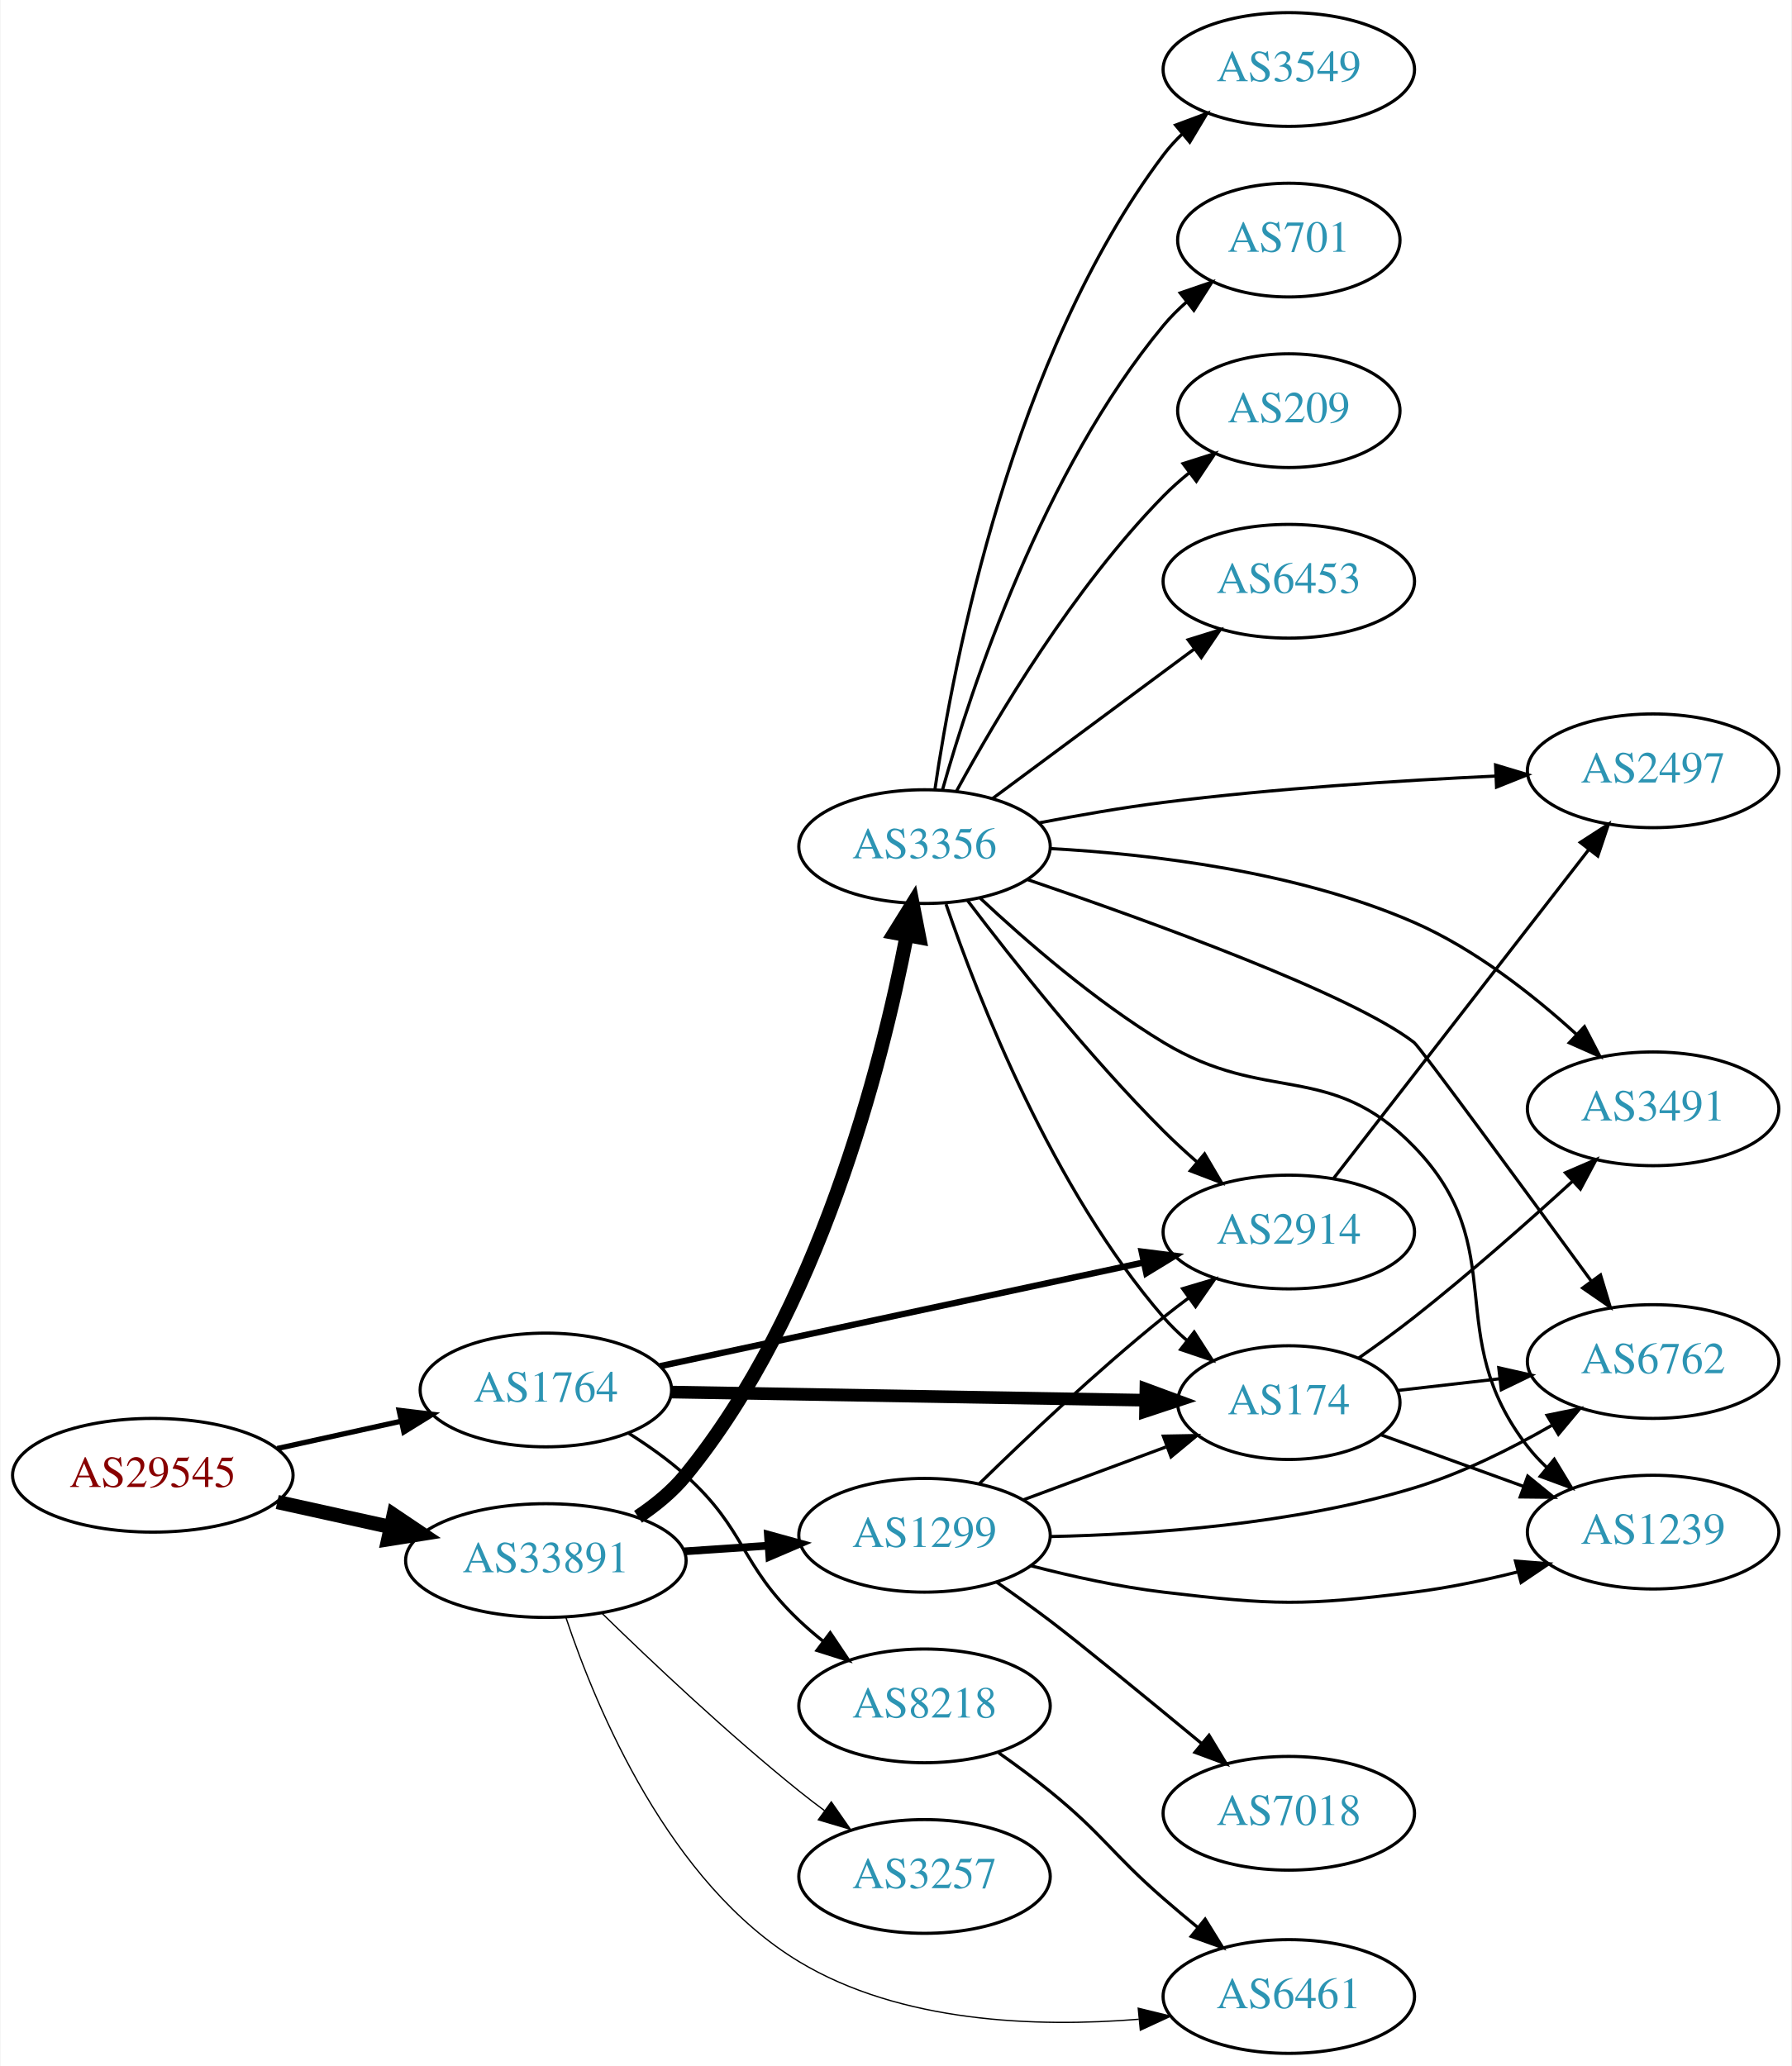
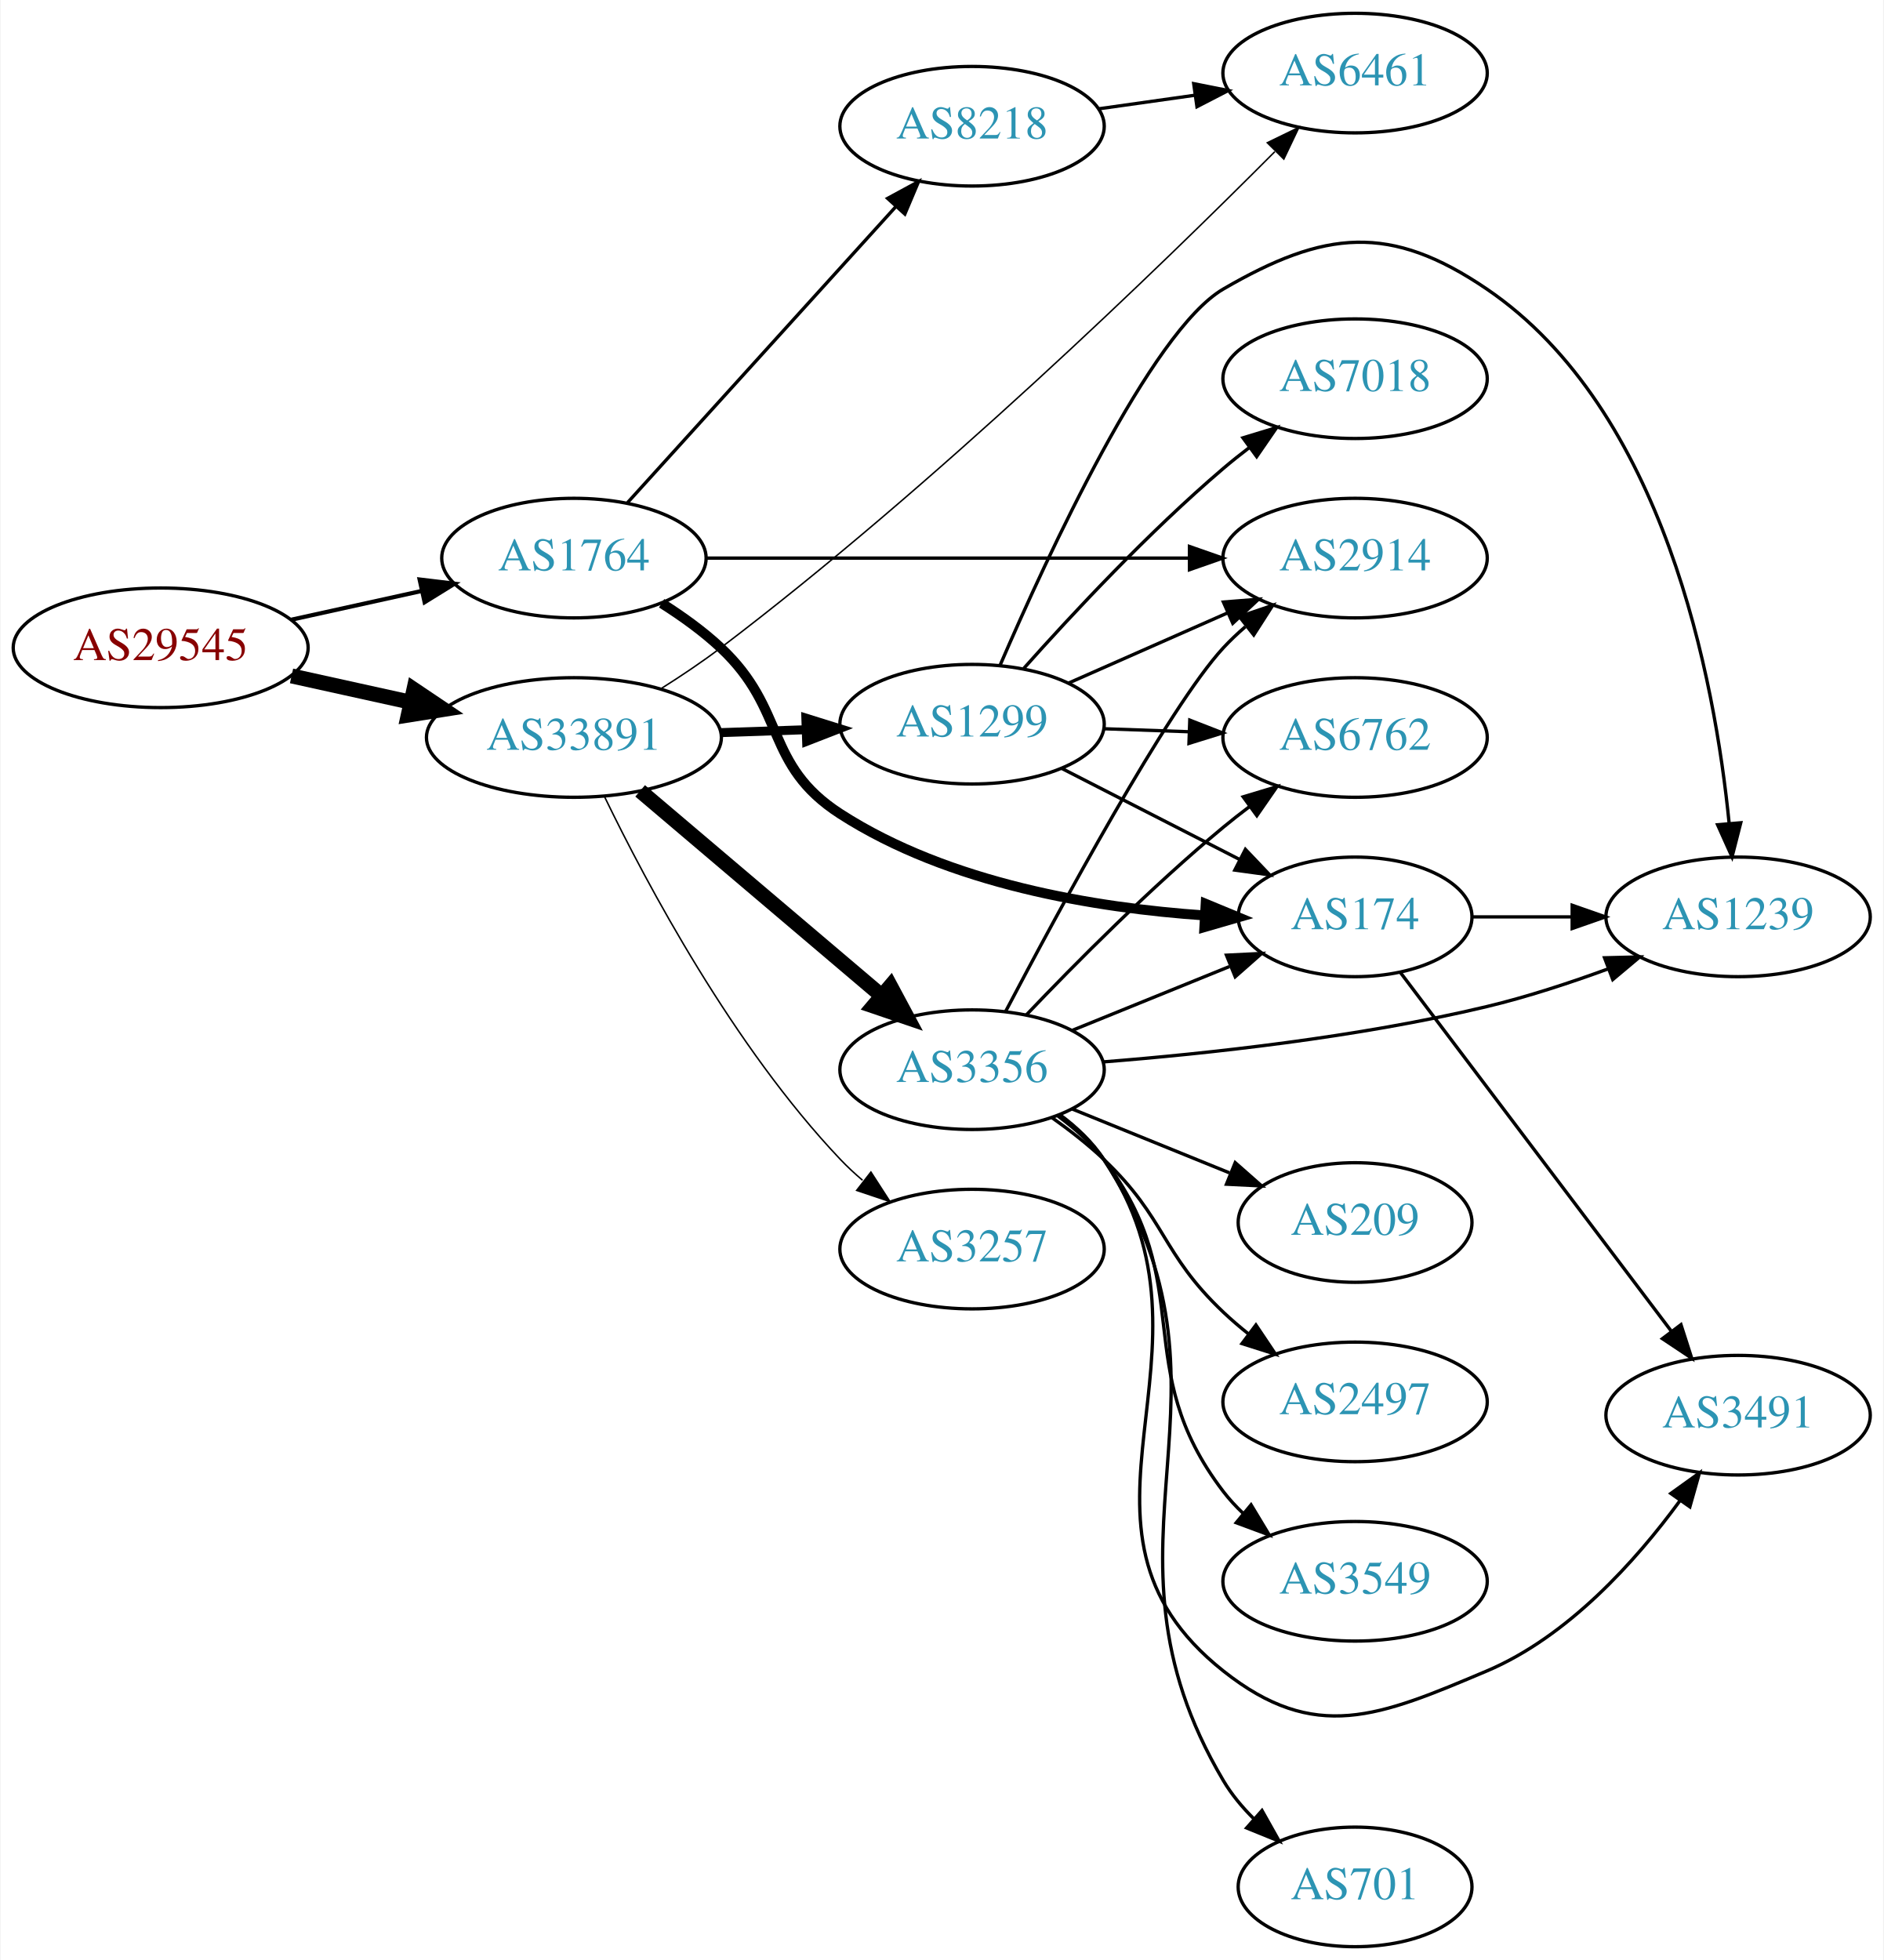
- <svg xmlns="http://www.w3.org/2000/svg" xmlns:xlink="http://www.w3.org/1999/xlink" width="567pt" height="654pt" viewBox="0.00 0.00 566.66 654.00">
-   <g id="graph0" class="graph" transform="scale(1 1) rotate(0) translate(4 650)">
-     <polygon fill="white" stroke="none" points="-4,4 -4,-650 562.663,-650 562.663,4 -4,4" />
+ <svg xmlns="http://www.w3.org/2000/svg" xmlns:xlink="http://www.w3.org/1999/xlink" width="567pt" height="590pt" viewBox="0.00 0.00 566.66 590.00">
+   <g id="graph0" class="graph" transform="scale(1 1) rotate(0) translate(4 586)">
+     <polygon fill="white" stroke="none" points="-4,4 -4,-586 562.663,-586 562.663,4 -4,4" />
    <g id="node1" class="node">
      <g id="a_node1">
        <a xlink:href="/asn/29545" xlink:title="AS29545 ~ Ringstrasse 5 [AT]">
-           <ellipse fill="#ffffff" stroke="black" cx="44.196" cy="-183" rx="44.393" ry="18" />
-           <text text-anchor="middle" x="44.196" y="-179.3" font-family="Times,serif" font-size="14.00" fill="#880000">AS29545</text>
+           <ellipse fill="#ffffff" stroke="black" cx="44.196" cy="-391" rx="44.393" ry="18" />
+           <text text-anchor="middle" x="44.196" y="-387.3" font-family="Times,serif" font-size="14.00" fill="#880000">AS29545</text>
        </a>
      </g>
    </g>
    <g id="node2" class="node">
      <g id="a_node2">
        <a xlink:href="/asn/1764" xlink:title="AS1764 ~ NEXTLAYER-AS [AT]">
-           <ellipse fill="#ffffff" stroke="black" cx="168.588" cy="-210" rx="39.794" ry="18" />
-           <text text-anchor="middle" x="168.588" y="-206.3" font-family="Times,serif" font-size="14.00" fill="#2c94b3">AS1764</text>
+           <ellipse fill="#ffffff" stroke="black" cx="168.588" cy="-418" rx="39.794" ry="18" />
+           <text text-anchor="middle" x="168.588" y="-414.3" font-family="Times,serif" font-size="14.00" fill="#2c94b3">AS1764</text>
        </a>
      </g>
    </g>
    <g id="edge1" class="edge">
-       <path fill="none" stroke="black" stroke-width="1.658" d="M83.586,-191.469C95.977,-194.202 109.824,-197.257 122.644,-200.085" />
-       <polygon fill="black" stroke="black" stroke-width="1.658" points="122.14,-203.558 132.659,-202.295 123.648,-196.722 122.14,-203.558" />
+       <path fill="none" stroke="black" stroke-width="1.25" d="M83.586,-399.469C95.977,-402.202 109.824,-405.257 122.644,-408.085" />
+       <polygon fill="black" stroke="black" stroke-width="1.25" points="122.14,-411.558 132.659,-410.295 123.648,-404.722 122.14,-411.558" />
    </g>
    <g id="node3" class="node">
      <g id="a_node3">
        <a xlink:href="/asn/33891" xlink:title="AS33891 ~ CORE-BACKBONE GMBH GLOBAL NETWORK [DE]">
-           <ellipse fill="#ffffff" stroke="black" cx="168.588" cy="-156" rx="44.393" ry="18" />
-           <text text-anchor="middle" x="168.588" y="-152.3" font-family="Times,serif" font-size="14.00" fill="#2c94b3">AS33891</text>
+           <ellipse fill="#ffffff" stroke="black" cx="168.588" cy="-364" rx="44.393" ry="18" />
+           <text text-anchor="middle" x="168.588" y="-360.3" font-family="Times,serif" font-size="14.00" fill="#2c94b3">AS33891</text>
        </a>
      </g>
    </g>
    <g id="edge2" class="edge">
-       <path fill="none" stroke="black" stroke-width="4.5" d="M83.586,-174.531C94.978,-172.018 107.6,-169.233 119.525,-166.603" />
-       <polygon fill="black" stroke="black" stroke-width="4.5" points="120.418,-170.438 129.335,-164.439 118.721,-162.748 120.418,-170.438" />
+       <path fill="none" stroke="black" stroke-width="4.5" d="M83.586,-382.531C94.978,-380.018 107.6,-377.233 119.525,-374.603" />
+       <polygon fill="black" stroke="black" stroke-width="4.5" points="120.418,-378.438 129.335,-372.439 118.721,-370.748 120.418,-378.438" />
    </g>
    <g id="node4" class="node">
      <g id="a_node4">
-         <a xlink:href="/asn/2914" xlink:title="AS2914 ~ NTT America, Inc. [US]">
-           <ellipse fill="#ffffff" stroke="black" cx="403.724" cy="-260" rx="39.794" ry="18" />
-           <text text-anchor="middle" x="403.724" y="-256.3" font-family="Times,serif" font-size="14.00" fill="#2c94b3">AS2914</text>
+         <a xlink:href="/asn/174" xlink:title="AS174 ~ Cogent Communications [US]">
+           <ellipse fill="#ffffff" stroke="black" cx="403.724" cy="-310" rx="35.194" ry="18" />
+           <text text-anchor="middle" x="403.724" y="-306.3" font-family="Times,serif" font-size="14.00" fill="#2c94b3">AS174</text>
        </a>
      </g>
    </g>
    <g id="edge3" class="edge">
-       <path fill="none" stroke="black" stroke-width="2" d="M204.743,-217.54C245.575,-226.297 313.027,-240.763 357.67,-250.338" />
-       <polygon fill="black" stroke="black" stroke-width="2" points="357.153,-253.806 367.664,-252.481 358.621,-246.962 357.153,-253.806" />
+       <path fill="none" stroke="black" stroke-width="3" d="M194.992,-404.407C201.158,-400.509 207.492,-395.958 212.784,-391 232.77,-372.281 225.771,-355.84 248.784,-341 281.553,-319.869 325.755,-312.673 358.387,-310.437" />
+       <polygon fill="black" stroke="black" stroke-width="3" points="358.756,-313.922 368.547,-309.874 358.368,-306.933 358.756,-313.922" />
    </g>
    <g id="node5" class="node">
      <g id="a_node5">
-         <a xlink:href="/asn/174" xlink:title="AS174 ~ Cogent Communications [US]">
-           <ellipse fill="#ffffff" stroke="black" cx="403.724" cy="-206" rx="35.194" ry="18" />
-           <text text-anchor="middle" x="403.724" y="-202.3" font-family="Times,serif" font-size="14.00" fill="#2c94b3">AS174</text>
+         <a xlink:href="/asn/2914" xlink:title="AS2914 ~ NTT America, Inc. [US]">
+           <ellipse fill="#ffffff" stroke="black" cx="403.724" cy="-418" rx="39.794" ry="18" />
+           <text text-anchor="middle" x="403.724" y="-414.3" font-family="Times,serif" font-size="14.00" fill="#2c94b3">AS2914</text>
        </a>
      </g>
    </g>
    <g id="edge4" class="edge">
-       <path fill="none" stroke="black" stroke-width="4" d="M208.348,-209.335C249.615,-208.627 314.827,-207.508 358.181,-206.764" />
-       <polygon fill="black" stroke="black" stroke-width="4" points="358.494,-210.259 368.433,-206.588 358.374,-203.261 358.494,-210.259" />
+       <path fill="none" stroke="black" d="M208.348,-418C248.264,-418 310.582,-418 353.853,-418" />
+       <polygon fill="black" stroke="black" points="353.872,-421.5 363.872,-418 353.872,-414.5 353.872,-421.5" />
    </g>
    <g id="node6" class="node">
      <g id="a_node6">
        <a xlink:href="/asn/8218" xlink:title="AS8218 ~ legacy Neotelecoms [FR]">
-           <ellipse fill="#ffffff" stroke="black" cx="288.431" cy="-110" rx="39.794" ry="18" />
-           <text text-anchor="middle" x="288.431" y="-106.3" font-family="Times,serif" font-size="14.00" fill="#2c94b3">AS8218</text>
+           <ellipse fill="#ffffff" stroke="black" cx="288.431" cy="-548" rx="39.794" ry="18" />
+           <text text-anchor="middle" x="288.431" y="-544.3" font-family="Times,serif" font-size="14.00" fill="#2c94b3">AS8218</text>
        </a>
      </g>
    </g>
    <g id="edge5" class="edge">
-       <path fill="none" stroke="black" d="M194.856,-196.259C201.024,-192.364 207.393,-187.851 212.784,-183 232.083,-165.635 229.936,-154.853 248.784,-137 251.161,-134.749 253.739,-132.542 256.396,-130.42" />
-       <polygon fill="black" stroke="black" points="258.587,-133.152 264.488,-124.353 254.388,-127.552 258.587,-133.152" />
+       <path fill="none" stroke="black" d="M184.753,-434.729C205.259,-457.351 241.964,-497.842 265.482,-523.786" />
+       <polygon fill="black" stroke="black" points="263.015,-526.277 272.324,-531.335 268.201,-521.575 263.015,-526.277" />
+     </g>
+     <g id="node9" class="node">
+       <g id="a_node9">
+         <a xlink:href="/asn/6461" xlink:title="AS6461 ~ Zayo Bandwidth [US]">
+           <ellipse fill="#ffffff" stroke="black" cx="403.724" cy="-564" rx="39.794" ry="18" />
+           <text text-anchor="middle" x="403.724" y="-560.3" font-family="Times,serif" font-size="14.00" fill="#2c94b3">AS6461</text>
+         </a>
+       </g>
+     </g>
+     <g id="edge12" class="edge">
+       <path fill="none" stroke="black" stroke-width="0.45" d="M194.771,-378.677C200.814,-382.486 207.146,-386.726 212.784,-391 276.89,-439.602 344.945,-505.591 379.566,-540.344" />
+       <polygon fill="black" stroke="black" stroke-width="0.45" points="377.305,-543.035 386.831,-547.672 382.276,-538.107 377.305,-543.035" />
    </g>
    <g id="node10" class="node">
      <g id="a_node10">
-         <a xlink:href="/asn/6461" xlink:title="AS6461 ~ Zayo Bandwidth [US]">
-           <ellipse fill="#ffffff" stroke="black" cx="403.724" cy="-18" rx="39.794" ry="18" />
-           <text text-anchor="middle" x="403.724" y="-14.3" font-family="Times,serif" font-size="14.00" fill="#2c94b3">AS6461</text>
-         </a>
-       </g>
-     </g>
-     <g id="edge14" class="edge">
-       <path fill="none" stroke="black" stroke-width="0.409" d="M174.983,-137.837C184.587,-109.085 207.61,-53.809 248.784,-29 280.883,-9.66 323.857,-8.169 356.242,-10.797" />
-       <polygon fill="black" stroke="black" stroke-width="0.409" points="356.066,-14.296 366.358,-11.777 356.742,-7.329 356.066,-14.296" />
+         <a xlink:href="/asn/1299" xlink:title="AS1299 ~ Telia Carrier [EU]">
+           <ellipse fill="#ffffff" stroke="black" cx="288.431" cy="-368" rx="39.794" ry="18" />
+           <text text-anchor="middle" x="288.431" y="-364.3" font-family="Times,serif" font-size="14.00" fill="#2c94b3">AS1299</text>
+         </a>
+       </g>
+     </g>
+     <g id="edge9" class="edge">
+       <path fill="none" stroke="black" stroke-width="2.7" d="M212.799,-365.467C221.112,-365.749 229.875,-366.046 238.357,-366.334" />
+       <polygon fill="black" stroke="black" stroke-width="2.7" points="238.403,-369.838 248.516,-366.679 238.64,-362.842 238.403,-369.838" />
+     </g>
+     <g id="node11" class="node">
+       <g id="a_node11">
+         <a xlink:href="/asn/3356" xlink:title="AS3356 ~ Level 3 Parent, LLC [US]">
+           <ellipse fill="#ffffff" stroke="black" cx="288.431" cy="-264" rx="39.794" ry="18" />
+           <text text-anchor="middle" x="288.431" y="-260.3" font-family="Times,serif" font-size="14.00" fill="#2c94b3">AS3356</text>
+         </a>
+       </g>
+     </g>
+     <g id="edge10" class="edge">
+       <path fill="none" stroke="black" stroke-width="4.5" d="M188.522,-347.933C208.223,-331.215 239.218,-304.913 261.256,-286.211" />
+       <polygon fill="black" stroke="black" stroke-width="4.5" points="263.856,-289.17 268.933,-279.697 258.76,-283.165 263.856,-289.17" />
    </g>
    <g id="node12" class="node">
      <g id="a_node12">
-         <a xlink:href="/asn/3356" xlink:title="AS3356 ~ Level 3 Parent, LLC [US]">
-           <ellipse fill="#ffffff" stroke="black" cx="288.431" cy="-382" rx="39.794" ry="18" />
-           <text text-anchor="middle" x="288.431" y="-378.3" font-family="Times,serif" font-size="14.00" fill="#2c94b3">AS3356</text>
+         <a xlink:href="/asn/3257" xlink:title="AS3257 ~ GTT [DE]">
+           <ellipse fill="#ffffff" stroke="black" cx="288.431" cy="-210" rx="39.794" ry="18" />
+           <text text-anchor="middle" x="288.431" y="-206.3" font-family="Times,serif" font-size="14.00" fill="#2c94b3">AS3257</text>
        </a>
      </g>
    </g>
    <g id="edge11" class="edge">
-       <path fill="none" stroke="black" stroke-width="4.5" d="M197.761,-169.855C203.284,-173.541 208.641,-177.934 212.784,-183 255.01,-234.633 274.822,-312.569 282.82,-353.918" />
-       <polygon fill="black" stroke="black" stroke-width="4.5" points="278.964,-354.721 284.647,-363.843 286.709,-353.296 278.964,-354.721" />
-     </g>
-     <g id="node13" class="node">
-       <g id="a_node13">
-         <a xlink:href="/asn/1299" xlink:title="AS1299 ~ Telia Carrier [EU]">
-           <ellipse fill="#ffffff" stroke="black" cx="288.431" cy="-164" rx="39.794" ry="18" />
-           <text text-anchor="middle" x="288.431" y="-160.3" font-family="Times,serif" font-size="14.00" fill="#2c94b3">AS1299</text>
-         </a>
-       </g>
-     </g>
-     <g id="edge12" class="edge">
-       <path fill="none" stroke="black" stroke-width="2.455" d="M212.465,-158.911C221.074,-159.495 230.177,-160.113 238.96,-160.709" />
-       <polygon fill="black" stroke="black" stroke-width="2.455" points="238.861,-164.211 249.075,-161.396 239.335,-157.227 238.861,-164.211" />
-     </g>
-     <g id="node14" class="node">
-       <g id="a_node14">
-         <a xlink:href="/asn/3257" xlink:title="AS3257 ~ GTT [DE]">
-           <ellipse fill="#ffffff" stroke="black" cx="288.431" cy="-56" rx="39.794" ry="18" />
-           <text text-anchor="middle" x="288.431" y="-52.3" font-family="Times,serif" font-size="14.00" fill="#2c94b3">AS3257</text>
-         </a>
-       </g>
-     </g>
-     <g id="edge13" class="edge">
-       <path fill="none" stroke="black" stroke-width="0.409" d="M186.296,-139.359C201.929,-124.093 226.197,-101.163 248.784,-83 251.336,-80.948 254.033,-78.879 256.769,-76.847" />
-       <polygon fill="black" stroke="black" stroke-width="0.409" points="258.922,-79.609 264.983,-70.919 254.826,-73.933 258.922,-79.609" />
-     </g>
-     <g id="node11" class="node">
-       <g id="a_node11">
-         <a xlink:href="/asn/2497" xlink:title="AS2497 ~ Internet Initiative Japan Inc. [JP]">
-           <ellipse fill="#ffffff" stroke="black" cx="519.017" cy="-406" rx="39.794" ry="18" />
-           <text text-anchor="middle" x="519.017" y="-402.3" font-family="Times,serif" font-size="14.00" fill="#2c94b3">AS2497</text>
-         </a>
-       </g>
-     </g>
-     <g id="edge10" class="edge">
-       <path fill="none" stroke="black" d="M417.942,-277.034C437.811,-302.639 475.495,-351.202 498.523,-380.879" />
-       <polygon fill="black" stroke="black" points="495.987,-383.32 504.883,-389.075 501.518,-379.029 495.987,-383.32" />
+       <path fill="none" stroke="black" stroke-width="0.45" d="M177.87,-346.036C190.514,-319.93 216.586,-270.925 248.784,-237 250.844,-234.829 253.104,-232.728 255.465,-230.721" />
+       <polygon fill="black" stroke="black" stroke-width="0.45" points="257.988,-233.192 263.735,-224.292 253.692,-227.666 257.988,-233.192" />
    </g>
    <g id="node7" class="node">
      <g id="a_node7">
-         <a xlink:href="/asn/6762" xlink:title="AS6762 ~ TELECOM ITALIA SPARKLE S.p.A. [IT]">
-           <ellipse fill="#ffffff" stroke="black" cx="519.017" cy="-219" rx="39.794" ry="18" />
-           <text text-anchor="middle" x="519.017" y="-215.3" font-family="Times,serif" font-size="14.00" fill="#2c94b3">AS6762</text>
+         <a xlink:href="/asn/1239" xlink:title="AS1239 ~ Sprint [US]">
+           <ellipse fill="#ffffff" stroke="black" cx="519.017" cy="-310" rx="39.794" ry="18" />
+           <text text-anchor="middle" x="519.017" y="-306.3" font-family="Times,serif" font-size="14.00" fill="#2c94b3">AS1239</text>
        </a>
      </g>
    </g>
    <g id="edge6" class="edge">
-       <path fill="none" stroke="black" d="M438.103,-209.83C448.193,-210.988 459.476,-212.283 470.311,-213.526" />
-       <polygon fill="black" stroke="black" points="470.174,-217.033 480.508,-214.696 470.972,-210.079 470.174,-217.033" />
+       <path fill="none" stroke="black" d="M439.023,-310C448.4,-310 458.75,-310 468.785,-310" />
+       <polygon fill="black" stroke="black" points="469.074,-313.5 479.074,-310 469.074,-306.5 469.074,-313.5" />
    </g>
    <g id="node8" class="node">
      <g id="a_node8">
        <a xlink:href="/asn/3491" xlink:title="AS3491 ~ PCCW Global, Inc. [US]">
-           <ellipse fill="#ffffff" stroke="black" cx="519.017" cy="-299" rx="39.794" ry="18" />
-           <text text-anchor="middle" x="519.017" y="-295.3" font-family="Times,serif" font-size="14.00" fill="#2c94b3">AS3491</text>
+           <ellipse fill="#ffffff" stroke="black" cx="519.017" cy="-160" rx="39.794" ry="18" />
+           <text text-anchor="middle" x="519.017" y="-156.3" font-family="Times,serif" font-size="14.00" fill="#2c94b3">AS3491</text>
        </a>
      </g>
    </g>
    <g id="edge7" class="edge">
-       <path fill="none" stroke="black" d="M425.9,-220.146C431.663,-224.17 437.84,-228.646 443.37,-233 460.688,-246.633 479.257,-263.043 493.543,-276.09" />
-       <polygon fill="black" stroke="black" points="491.274,-278.759 501.003,-282.953 496.013,-273.607 491.274,-278.759" />
-     </g>
-     <g id="node9" class="node">
-       <g id="a_node9">
-         <a xlink:href="/asn/1239" xlink:title="AS1239 ~ Sprint [US]">
-           <ellipse fill="#ffffff" stroke="black" cx="519.017" cy="-165" rx="39.794" ry="18" />
-           <text text-anchor="middle" x="519.017" y="-161.3" font-family="Times,serif" font-size="14.00" fill="#2c94b3">AS1239</text>
-         </a>
-       </g>
+       <path fill="none" stroke="black" d="M417.281,-293.374C437.081,-267.158 475.69,-216.04 498.935,-185.265" />
+       <polygon fill="black" stroke="black" points="501.821,-187.25 505.055,-177.161 496.235,-183.031 501.821,-187.25" />
    </g>
    <g id="edge8" class="edge">
-       <path fill="none" stroke="black" d="M432.729,-195.865C446.382,-190.924 463.047,-184.893 478.012,-179.478" />
-       <polygon fill="black" stroke="black" points="479.339,-182.719 487.552,-176.025 476.957,-176.137 479.339,-182.719" />
-     </g>
-     <g id="edge9" class="edge">
-       <path fill="none" stroke="black" d="M311.914,-95.124C317.321,-91.321 323,-87.134 328.077,-83 345.144,-69.105 347.48,-63.453 364.077,-49 367.527,-45.996 371.212,-42.902 374.885,-39.885" />
-       <polygon fill="black" stroke="black" points="377.241,-42.481 382.811,-33.469 372.836,-37.04 377.241,-42.481" />
+       <path fill="none" stroke="black" d="M326.527,-553.239C335.819,-554.551 345.911,-555.976 355.617,-557.347" />
+       <polygon fill="black" stroke="black" points="355.153,-560.816 365.544,-558.749 356.132,-553.885 355.153,-560.816" />
+     </g>
+     <g id="edge13" class="edge">
+       <path fill="none" stroke="black" d="M315.422,-354.694C331.297,-346.567 351.768,-336.086 368.897,-327.318" />
+       <polygon fill="black" stroke="black" points="370.712,-330.32 378.019,-322.648 367.522,-324.089 370.712,-330.32" />
+     </g>
+     <g id="edge14" class="edge">
+       <path fill="none" stroke="black" d="M317.436,-380.36C331.87,-386.73 349.671,-394.586 365.27,-401.47" />
+       <polygon fill="black" stroke="black" points="364.086,-404.774 374.648,-405.609 366.913,-398.37 364.086,-404.774" />
    </g>
    <g id="edge15" class="edge">
-       <path fill="none" stroke="black" d="M302.04,-364.943C316.222,-346.219 340.383,-315.675 364.077,-292 367.355,-288.725 370.939,-285.43 374.56,-282.264" />
-       <polygon fill="black" stroke="black" points="377.067,-284.727 382.443,-275.598 372.547,-279.382 377.067,-284.727" />
-     </g>
-     <g id="edge22" class="edge">
-       <path fill="none" stroke="black" d="M295.229,-363.804C305.428,-333.923 328.888,-273.716 364.077,-233 366.272,-230.461 368.754,-228.043 371.377,-225.772" />
-       <polygon fill="black" stroke="black" points="373.781,-228.336 379.515,-219.427 369.476,-222.815 373.781,-228.336" />
+       <path fill="none" stroke="black" d="M296.91,-385.845C311.063,-418.648 342.294,-486.341 364.077,-499 394.547,-516.707 414.231,-518.821 443.37,-499 496.884,-462.599 512.034,-381.311 516.323,-338.162" />
+       <polygon fill="black" stroke="black" points="519.822,-338.329 517.196,-328.064 512.848,-337.726 519.822,-338.329" />
+     </g>
+     <g id="node13" class="node">
+       <g id="a_node13">
+         <a xlink:href="/asn/6762" xlink:title="AS6762 ~ TELECOM ITALIA SPARKLE S.p.A. [IT]">
+           <ellipse fill="#ffffff" stroke="black" cx="403.724" cy="-364" rx="39.794" ry="18" />
+           <text text-anchor="middle" x="403.724" y="-360.3" font-family="Times,serif" font-size="14.00" fill="#2c94b3">AS6762</text>
+         </a>
+       </g>
+     </g>
+     <g id="edge16" class="edge">
+       <path fill="none" stroke="black" d="M328.103,-366.635C336.306,-366.345 345.07,-366.036 353.602,-365.734" />
+       <polygon fill="black" stroke="black" points="353.971,-369.224 363.841,-365.373 353.724,-362.228 353.971,-369.224" />
+     </g>
+     <g id="node14" class="node">
+       <g id="a_node14">
+         <a xlink:href="/asn/7018" xlink:title="AS7018 ~ AT&amp;T Services, Inc. [US]">
+           <ellipse fill="#ffffff" stroke="black" cx="403.724" cy="-472" rx="39.794" ry="18" />
+           <text text-anchor="middle" x="403.724" y="-468.3" font-family="Times,serif" font-size="14.00" fill="#2c94b3">AS7018</text>
+         </a>
+       </g>
    </g>
    <g id="edge17" class="edge">
-       <path fill="none" stroke="black" d="M320.93,-371.599C359.922,-358.337 423.604,-335.297 443.37,-320 445.214,-318.573 477.942,-273.931 499.444,-244.482" />
-       <polygon fill="black" stroke="black" points="502.376,-246.402 505.443,-236.261 496.721,-242.276 502.376,-246.402" />
+       <path fill="none" stroke="black" d="M304.026,-384.828C318.495,-401.067 341.68,-425.928 364.077,-445 366.57,-447.122 369.227,-449.241 371.937,-451.305" />
+       <polygon fill="black" stroke="black" points="369.972,-454.204 380.11,-457.281 374.104,-448.553 369.972,-454.204" />
    </g>
    <g id="edge24" class="edge">
-       <path fill="none" stroke="black" d="M328.272,-381.38C360.347,-379.614 406.437,-374.13 443.37,-358 462.478,-349.655 480.891,-335.195 494.649,-322.68" />
-       <polygon fill="black" stroke="black" points="497.294,-324.997 502.181,-315.596 492.499,-319.897 497.294,-324.997" />
-     </g>
-     <g id="edge21" class="edge">
-       <path fill="none" stroke="black" d="M306.103,-365.638C320.541,-352.112 342.452,-333.073 364.077,-320 396.744,-300.252 416.816,-314.422 443.37,-287 474.78,-254.564 451.629,-227.625 479.37,-192 481.162,-189.699 483.203,-187.516 485.39,-185.462" />
-       <polygon fill="black" stroke="black" points="487.745,-188.057 493.234,-178.995 483.292,-182.656 487.745,-188.057" />
-     </g>
-     <g id="edge16" class="edge">
-       <path fill="none" stroke="black" d="M324.607,-389.5C337.028,-391.908 351.126,-394.371 364.077,-396 399.019,-400.395 438.681,-402.914 468.994,-404.324" />
-       <polygon fill="black" stroke="black" points="469.159,-407.834 479.303,-404.777 469.467,-400.841 469.159,-407.834" />
+       <path fill="none" stroke="black" d="M318.607,-275.846C333.02,-281.698 350.564,-288.822 365.893,-295.046" />
+       <polygon fill="black" stroke="black" points="365.01,-298.465 375.592,-298.984 367.643,-291.979 365.01,-298.465" />
+     </g>
+     <g id="edge18" class="edge">
+       <path fill="none" stroke="black" d="M298.468,-281.414C314.454,-311.844 347.584,-373.159 364.077,-391 366.109,-393.197 368.348,-395.318 370.695,-397.339" />
+       <polygon fill="black" stroke="black" points="368.908,-400.384 378.94,-403.791 373.222,-394.872 368.908,-400.384" />
+     </g>
+     <g id="edge26" class="edge">
+       <path fill="none" stroke="black" d="M327.813,-266.338C359.216,-268.822 404.611,-273.723 443.37,-283 455.516,-285.907 468.418,-290.14 480.017,-294.395" />
+       <polygon fill="black" stroke="black" points="478.818,-297.683 489.409,-297.946 481.293,-291.136 478.818,-297.683" />
+     </g>
+     <g id="edge25" class="edge">
+       <path fill="none" stroke="black" d="M314.708,-250.365C319.766,-246.622 324.589,-242.15 328.077,-237 367.493,-178.802 309.008,-126.681 364.077,-83 391.688,-61.1 410.917,-69.261 443.37,-83 467.829,-93.354 488.209,-116.08 501.46,-134.173" />
+       <polygon fill="black" stroke="black" points="498.77,-136.433 507.379,-142.608 504.5,-132.412 498.77,-136.433" />
+     </g>
+     <g id="edge19" class="edge">
+       <path fill="none" stroke="black" d="M304.736,-280.455C319.349,-295.796 342.305,-318.956 364.077,-337 366.598,-339.089 369.275,-341.184 371.997,-343.233" />
+       <polygon fill="black" stroke="black" points="370.042,-346.139 380.189,-349.187 374.157,-340.477 370.042,-346.139" />
    </g>
    <g id="node15" class="node">
      <g id="a_node15">
-         <a xlink:href="/asn/3549" xlink:title="AS3549 ~ Level 3 Parent, LLC [US]">
-           <ellipse fill="#ffffff" stroke="black" cx="403.724" cy="-628" rx="39.794" ry="18" />
-           <text text-anchor="middle" x="403.724" y="-624.3" font-family="Times,serif" font-size="14.00" fill="#2c94b3">AS3549</text>
-         </a>
-       </g>
-     </g>
-     <g id="edge18" class="edge">
-       <path fill="none" stroke="black" d="M291.74,-400.234C297.578,-440.216 316.036,-537.111 364.077,-601 365.83,-603.33 367.843,-605.535 370.01,-607.604" />
-       <polygon fill="black" stroke="black" points="367.892,-610.395 377.818,-614.1 372.369,-605.014 367.892,-610.395" />
+         <a xlink:href="/asn/701" xlink:title="AS701 ~ UUNET [US]">
+           <ellipse fill="#ffffff" stroke="black" cx="403.724" cy="-18" rx="35.194" ry="18" />
+           <text text-anchor="middle" x="403.724" y="-14.3" font-family="Times,serif" font-size="14.00" fill="#2c94b3">AS701</text>
+         </a>
+       </g>
+     </g>
+     <g id="edge20" class="edge">
+       <path fill="none" stroke="black" d="M314.86,-250.465C319.91,-246.718 324.691,-242.218 328.077,-237 374.147,-166 320.948,-122.824 364.077,-50 366.555,-45.817 369.789,-41.937 373.332,-38.426" />
+       <polygon fill="black" stroke="black" points="375.707,-40.998 380.895,-31.761 371.079,-35.747 375.707,-40.998" />
    </g>
    <g id="node16" class="node">
      <g id="a_node16">
-         <a xlink:href="/asn/701" xlink:title="AS701 ~ UUNET [US]">
-           <ellipse fill="#ffffff" stroke="black" cx="403.724" cy="-574" rx="35.194" ry="18" />
-           <text text-anchor="middle" x="403.724" y="-570.3" font-family="Times,serif" font-size="14.00" fill="#2c94b3">AS701</text>
-         </a>
-       </g>
-     </g>
-     <g id="edge19" class="edge">
-       <path fill="none" stroke="black" d="M294.076,-399.827C303.164,-432.051 325.817,-500.918 364.077,-547 366.221,-549.582 368.669,-552.029 371.269,-554.319" />
-       <polygon fill="black" stroke="black" points="369.35,-557.262 379.374,-560.692 373.677,-551.76 369.35,-557.262" />
+         <a xlink:href="/asn/209" xlink:title="AS209 ~ CenturyLink Communications, LLC [US]">
+           <ellipse fill="#ffffff" stroke="black" cx="403.724" cy="-218" rx="35.194" ry="18" />
+           <text text-anchor="middle" x="403.724" y="-214.3" font-family="Times,serif" font-size="14.00" fill="#2c94b3">AS209</text>
+         </a>
+       </g>
+     </g>
+     <g id="edge21" class="edge">
+       <path fill="none" stroke="black" d="M318.607,-252.154C333.02,-246.302 350.564,-239.178 365.893,-232.954" />
+       <polygon fill="black" stroke="black" points="367.643,-236.021 375.592,-229.016 365.01,-229.535 367.643,-236.021" />
    </g>
    <g id="node17" class="node">
      <g id="a_node17">
-         <a xlink:href="/asn/209" xlink:title="AS209 ~ CenturyLink Communications, LLC [US]">
-           <ellipse fill="#ffffff" stroke="black" cx="403.724" cy="-520" rx="35.194" ry="18" />
-           <text text-anchor="middle" x="403.724" y="-516.3" font-family="Times,serif" font-size="14.00" fill="#2c94b3">AS209</text>
-         </a>
-       </g>
-     </g>
-     <g id="edge20" class="edge">
-       <path fill="none" stroke="black" d="M298.567,-399.598C311.172,-422.783 335.597,-464.008 364.077,-493 366.562,-495.529 369.312,-497.975 372.166,-500.294" />
-       <polygon fill="black" stroke="black" points="370.259,-503.239 380.354,-506.455 374.468,-497.646 370.259,-503.239" />
+         <a xlink:href="/asn/2497" xlink:title="AS2497 ~ Internet Initiative Japan Inc. [JP]">
+           <ellipse fill="#ffffff" stroke="black" cx="403.724" cy="-164" rx="39.794" ry="18" />
+           <text text-anchor="middle" x="403.724" y="-160.3" font-family="Times,serif" font-size="14.00" fill="#2c94b3">AS2497</text>
+         </a>
+       </g>
+     </g>
+     <g id="edge22" class="edge">
+       <path fill="none" stroke="black" d="M312.373,-249.647C317.767,-245.828 323.323,-241.503 328.077,-237 346.925,-219.147 345.229,-208.853 364.077,-191 366.454,-188.749 369.032,-186.542 371.689,-184.42" />
+       <polygon fill="black" stroke="black" points="373.88,-187.152 379.781,-178.353 369.681,-181.552 373.88,-187.152" />
    </g>
    <g id="node18" class="node">
      <g id="a_node18">
-         <a xlink:href="/asn/6453" xlink:title="AS6453 ~ TATA COMMUNICATIONS (AMERICA) INC [US]">
-           <ellipse fill="#ffffff" stroke="black" cx="403.724" cy="-466" rx="39.794" ry="18" />
-           <text text-anchor="middle" x="403.724" y="-462.3" font-family="Times,serif" font-size="14.00" fill="#2c94b3">AS6453</text>
+         <a xlink:href="/asn/3549" xlink:title="AS3549 ~ Level 3 Parent, LLC [US]">
+           <ellipse fill="#ffffff" stroke="black" cx="403.724" cy="-110" rx="39.794" ry="18" />
+           <text text-anchor="middle" x="403.724" y="-106.3" font-family="Times,serif" font-size="14.00" fill="#2c94b3">AS3549</text>
        </a>
      </g>
    </g>
    <g id="edge23" class="edge">
-       <path fill="none" stroke="black" d="M309.947,-397.212C327.802,-410.45 353.875,-429.781 373.837,-444.583" />
-       <polygon fill="black" stroke="black" points="371.86,-447.473 381.977,-450.618 376.029,-441.85 371.86,-447.473" />
-     </g>
-     <g id="edge25" class="edge">
-       <path fill="none" stroke="black" d="M305.745,-180.297C320.491,-194.726 343.047,-216.065 364.077,-233 366.627,-235.053 369.324,-237.124 372.059,-239.157" />
-       <polygon fill="black" stroke="black" points="370.115,-242.071 380.272,-245.086 374.212,-236.395 370.115,-242.071" />
-     </g>
-     <g id="edge26" class="edge">
-       <path fill="none" stroke="black" d="M319.791,-175.255C333.637,-180.388 350.176,-186.519 364.828,-191.951" />
-       <polygon fill="black" stroke="black" points="364.021,-195.385 374.614,-195.579 366.454,-188.821 364.021,-195.385" />
-     </g>
-     <g id="edge28" class="edge">
-       <path fill="none" stroke="black" d="M328.202,-163.597C359.832,-164.253 405.34,-167.464 443.37,-179 458.428,-183.568 473.942,-191.307 486.899,-198.768" />
-       <polygon fill="black" stroke="black" points="485.458,-201.984 495.839,-204.103 489.045,-195.973 485.458,-201.984" />
-     </g>
-     <g id="edge29" class="edge">
-       <path fill="none" stroke="black" d="M322.198,-154.325C335.122,-150.977 350.178,-147.652 364.077,-146 399.072,-141.84 408.402,-141.62 443.37,-146 454.13,-147.348 465.562,-149.748 476.162,-152.399" />
-       <polygon fill="black" stroke="black" points="475.459,-155.833 486.02,-154.991 477.239,-149.063 475.459,-155.833" />
-     </g>
-     <g id="node19" class="node">
-       <g id="a_node19">
-         <a xlink:href="/asn/7018" xlink:title="AS7018 ~ AT&amp;T Services, Inc. [US]">
-           <ellipse fill="#ffffff" stroke="black" cx="403.724" cy="-76" rx="39.794" ry="18" />
-           <text text-anchor="middle" x="403.724" y="-72.3" font-family="Times,serif" font-size="14.00" fill="#2c94b3">AS7018</text>
-         </a>
-       </g>
-     </g>
-     <g id="edge27" class="edge">
-       <path fill="none" stroke="black" d="M311.303,-149.146C316.835,-145.273 322.724,-141.048 328.077,-137 337.396,-129.953 358.753,-112.449 376.246,-97.99" />
-       <polygon fill="black" stroke="black" points="378.482,-100.682 383.954,-91.609 374.019,-95.29 378.482,-100.682" />
+       <path fill="none" stroke="black" d="M314.274,-250.052C319.355,-246.326 324.297,-241.94 328.077,-237 356.787,-199.489 335.367,-174.511 364.077,-137 365.849,-134.685 367.877,-132.491 370.054,-130.429" />
+       <polygon fill="black" stroke="black" points="372.411,-133.022 377.881,-123.948 367.946,-127.63 372.411,-133.022" />
    </g>
  </g>
</svg>
